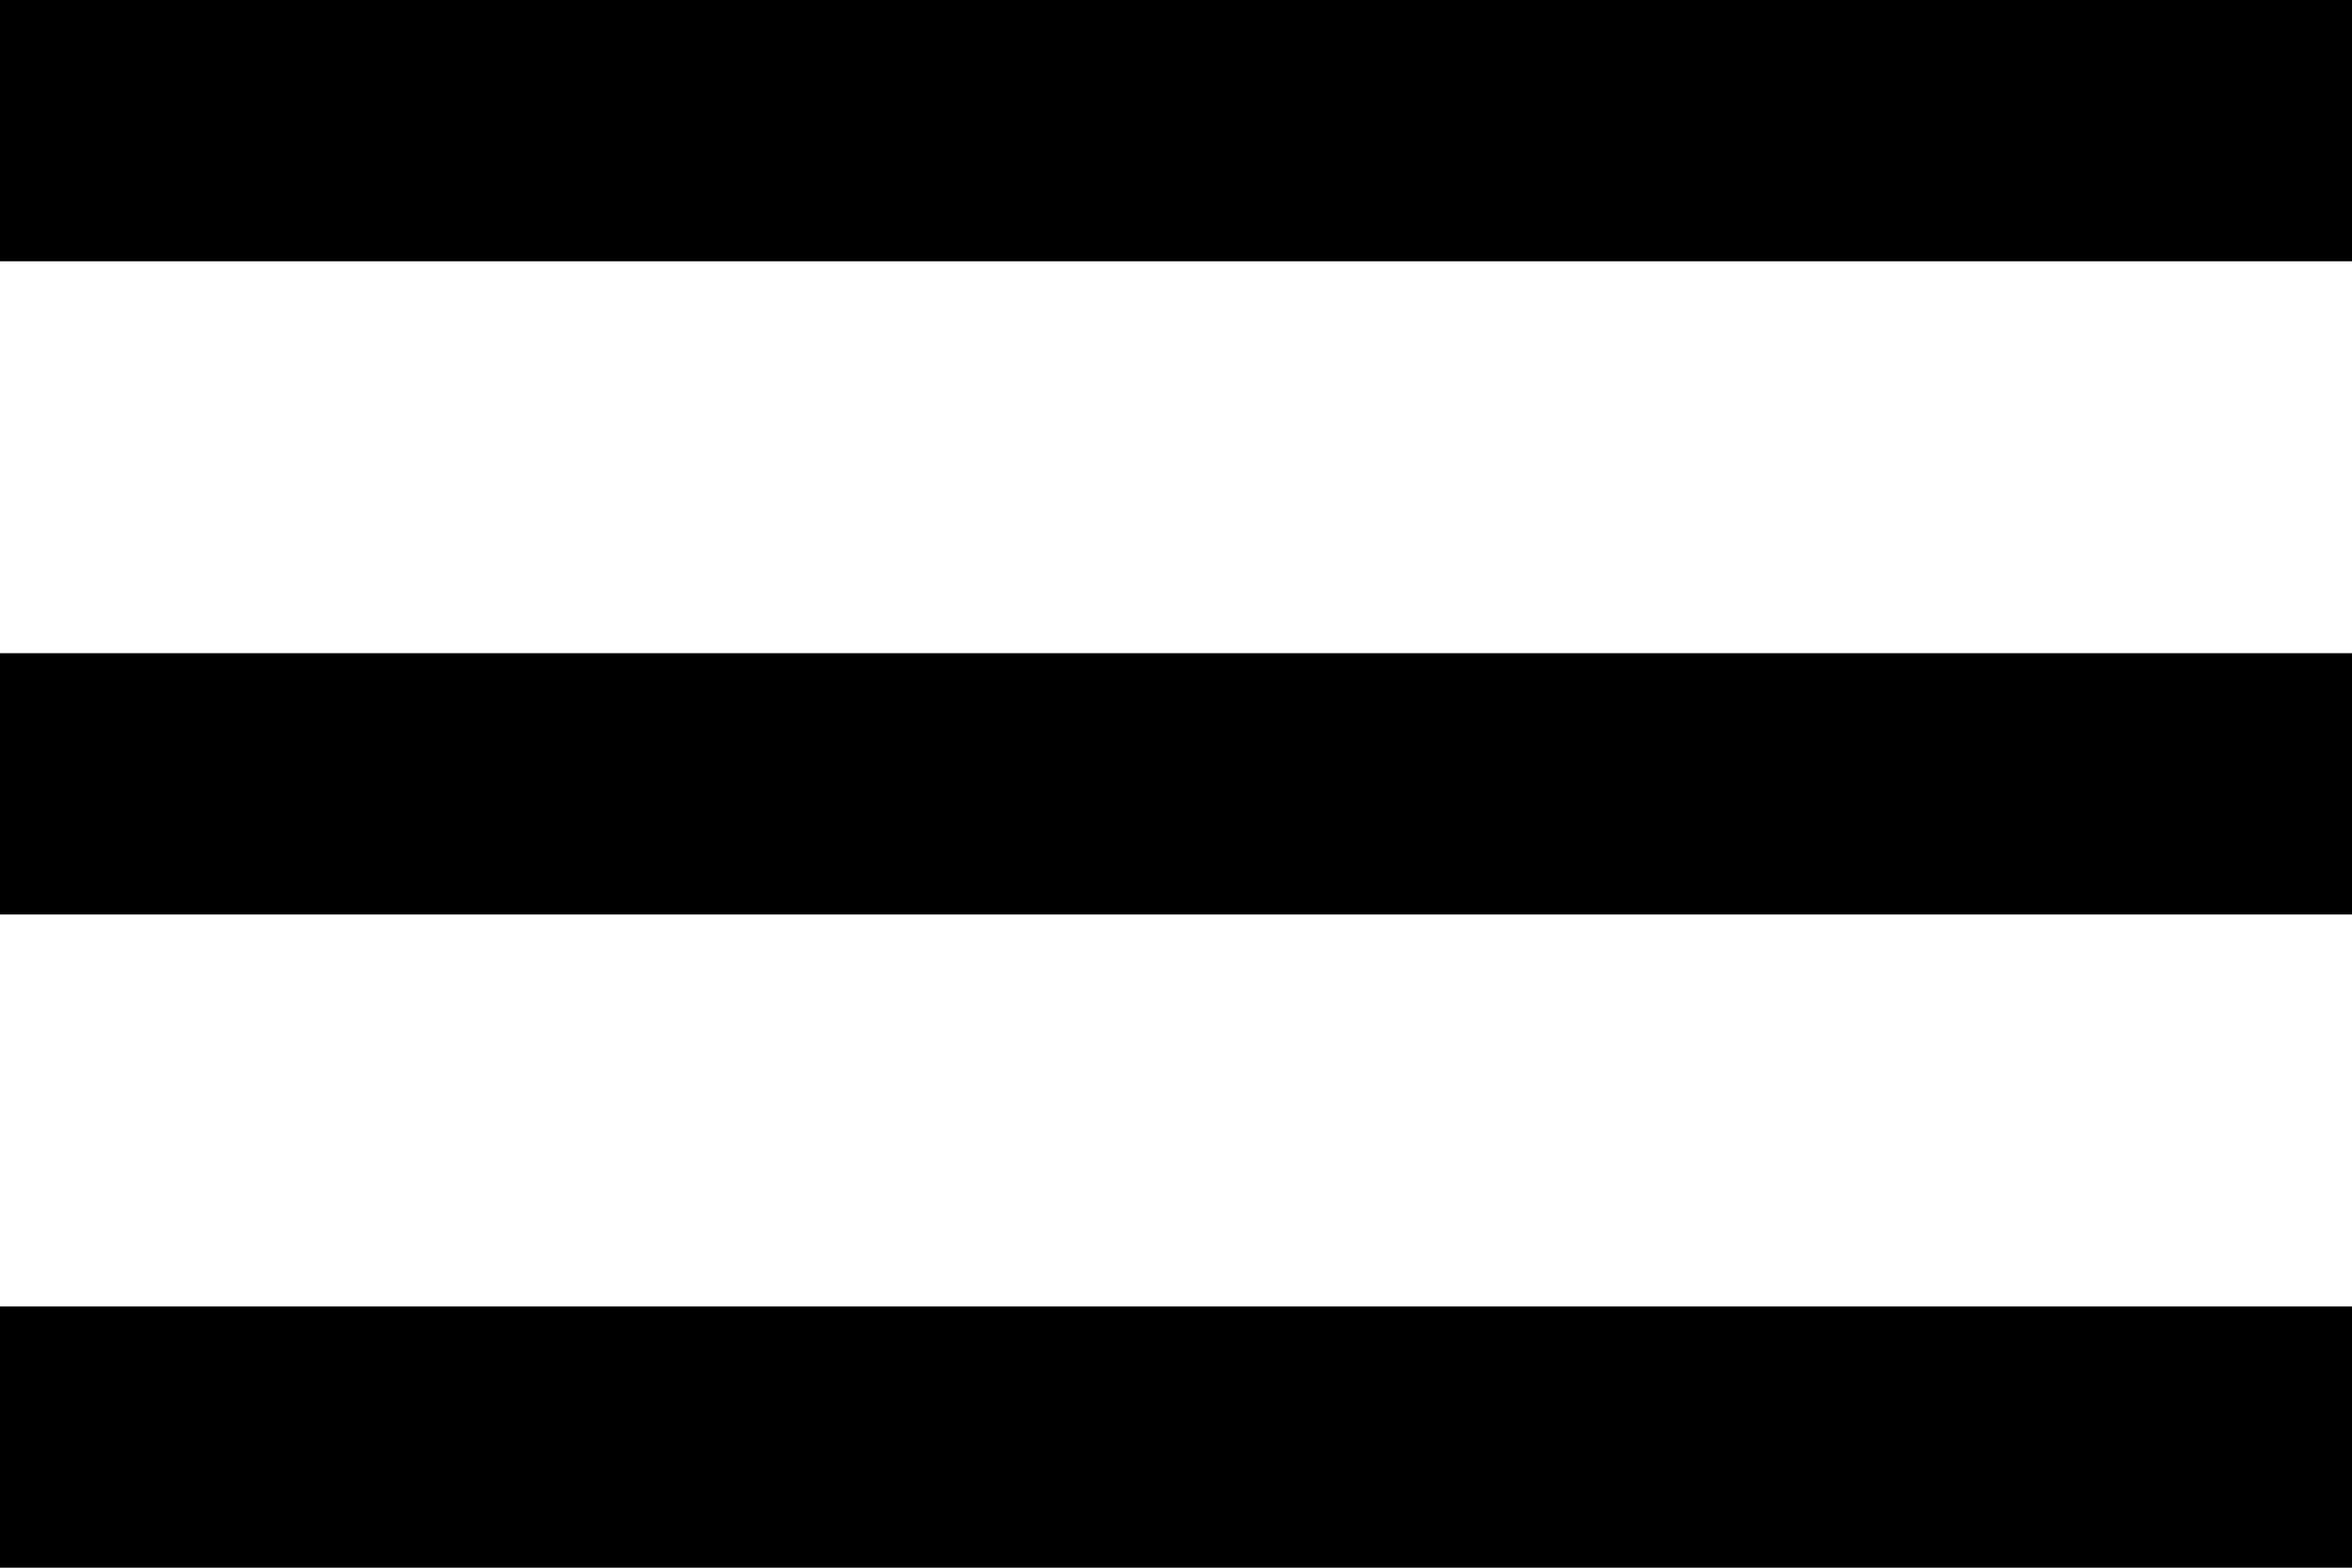
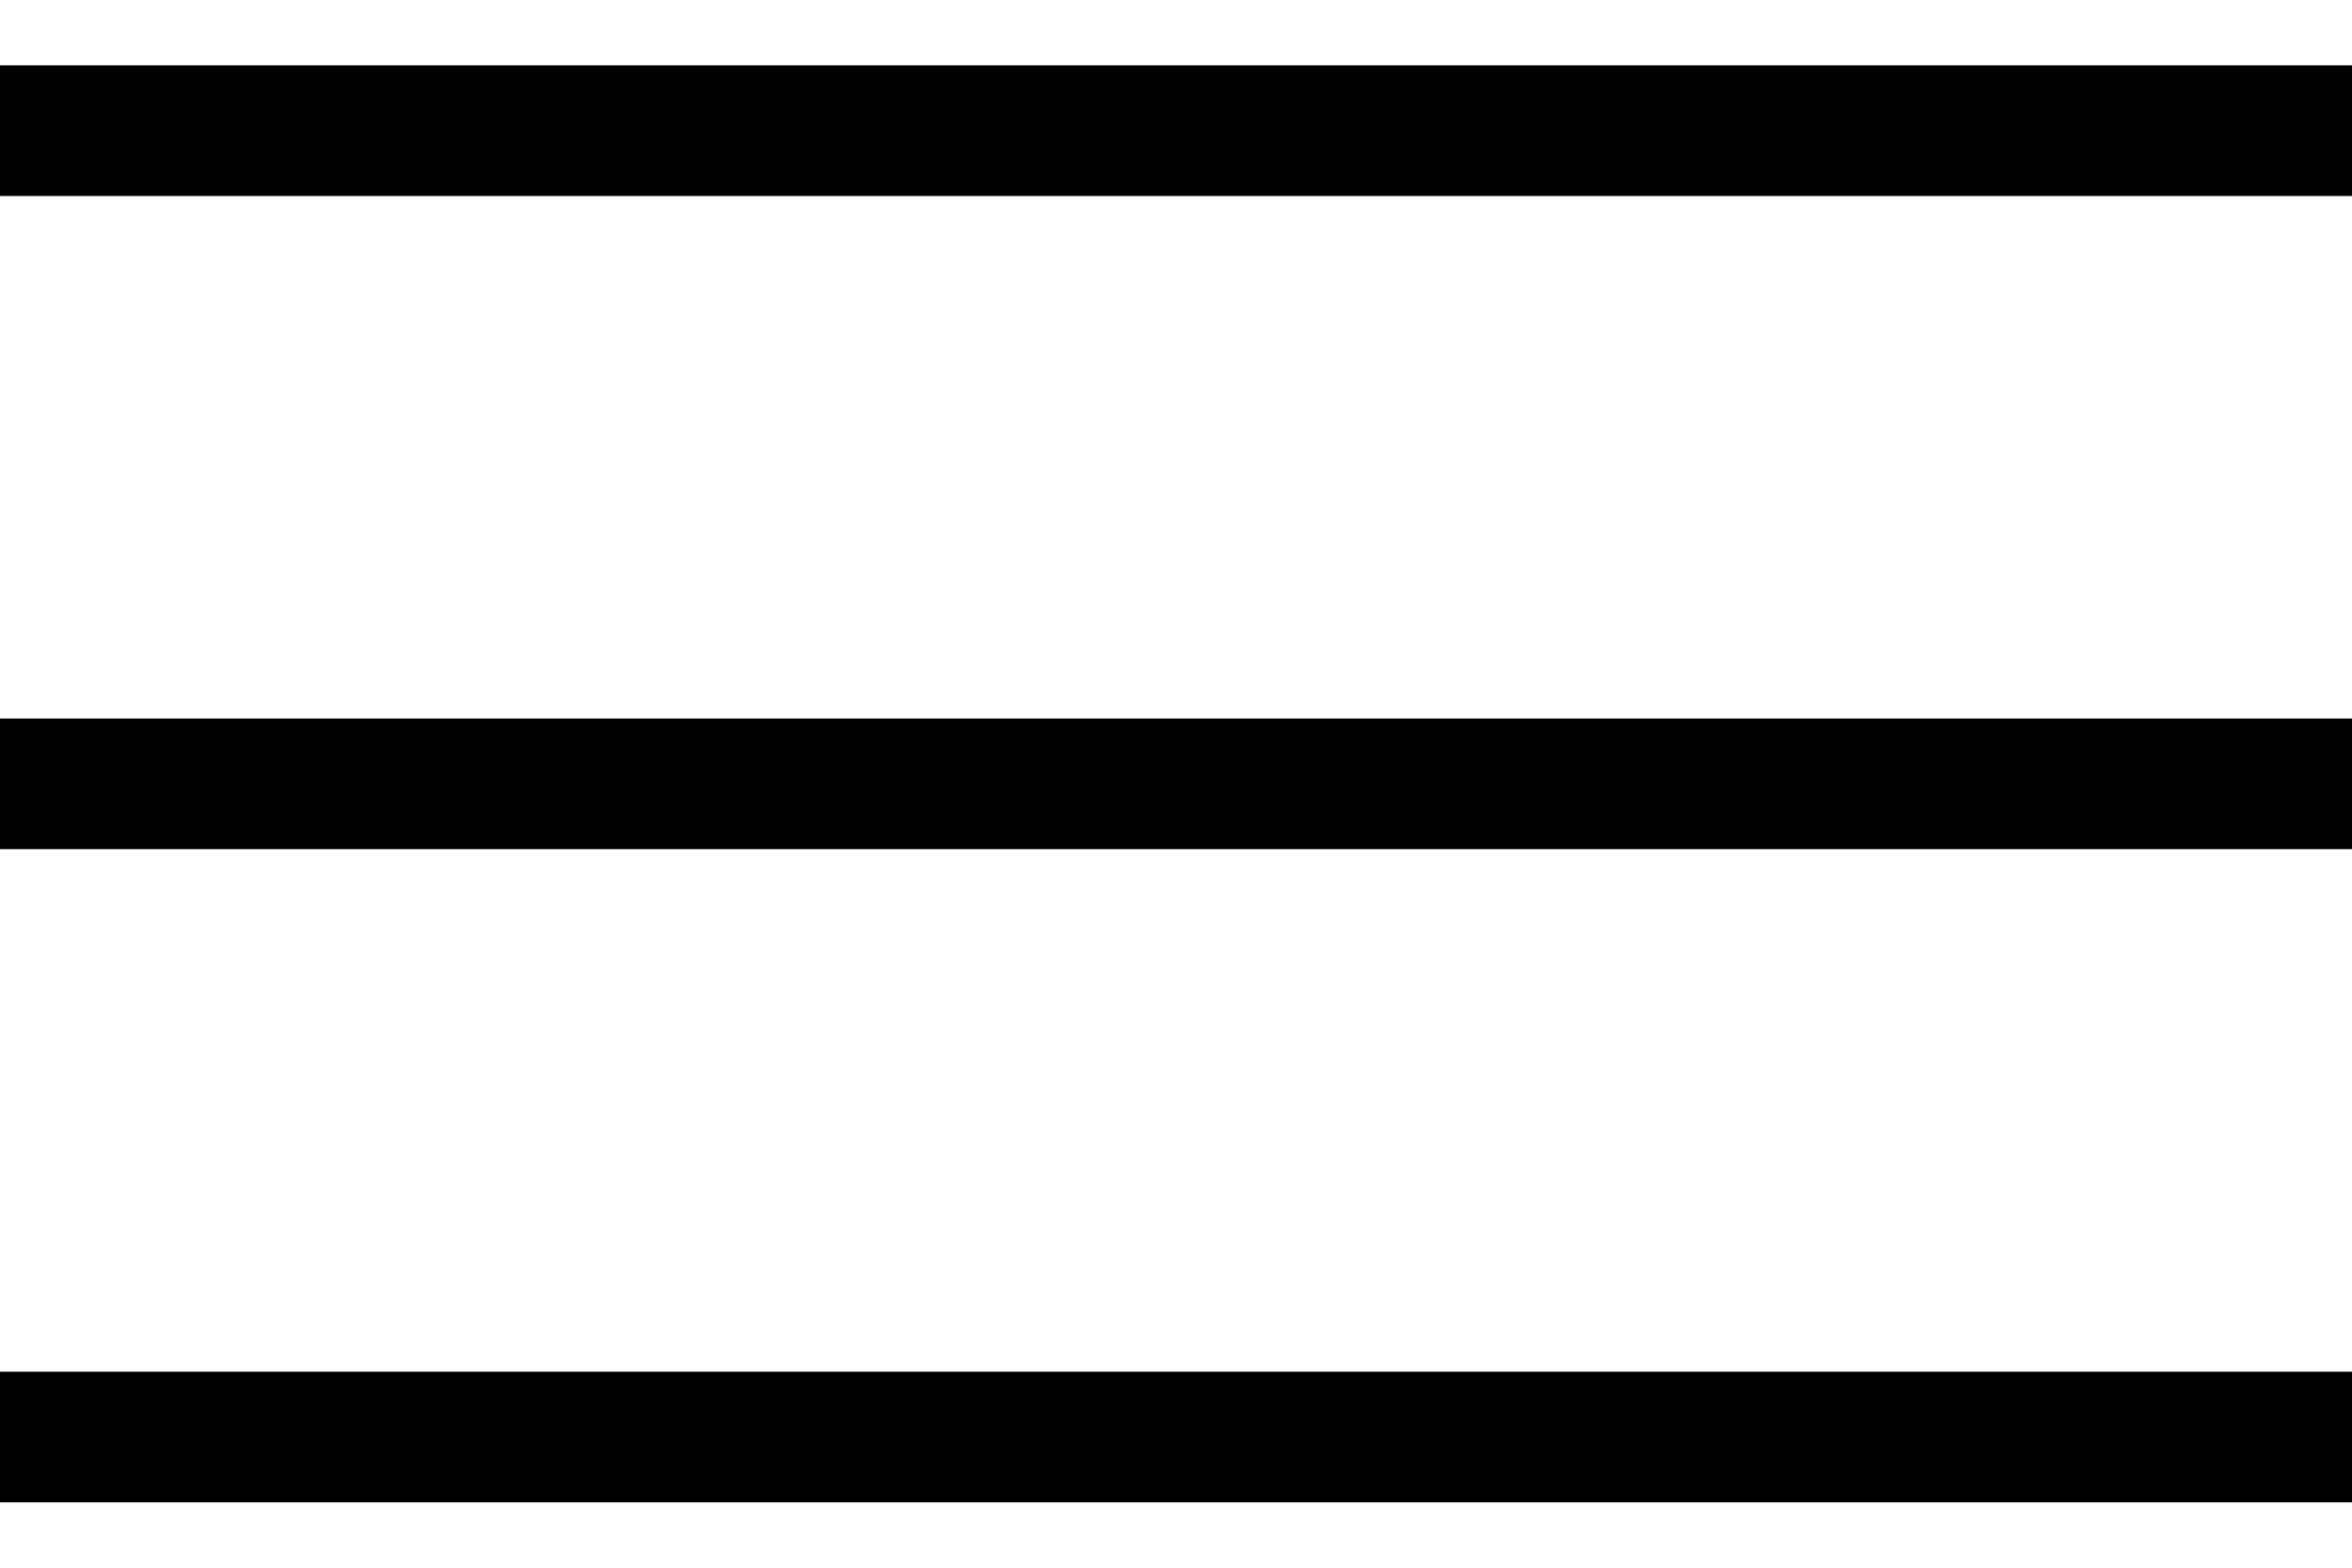
<svg xmlns="http://www.w3.org/2000/svg" width="21" height="14" viewBox="0 0 18 12">
-   <path d="M0 12V10H18V12H0ZM0 7V5H18V7H0ZM0 2V0H18V2H0Z" fill="currentColor" />
+   <path d="M0 11.5V10.5H18V11.5H0ZM0 6.5V5.5H18V6.5H0ZM0 1.5V0.5H18V1.5H0Z" fill="currentColor" />
</svg>
